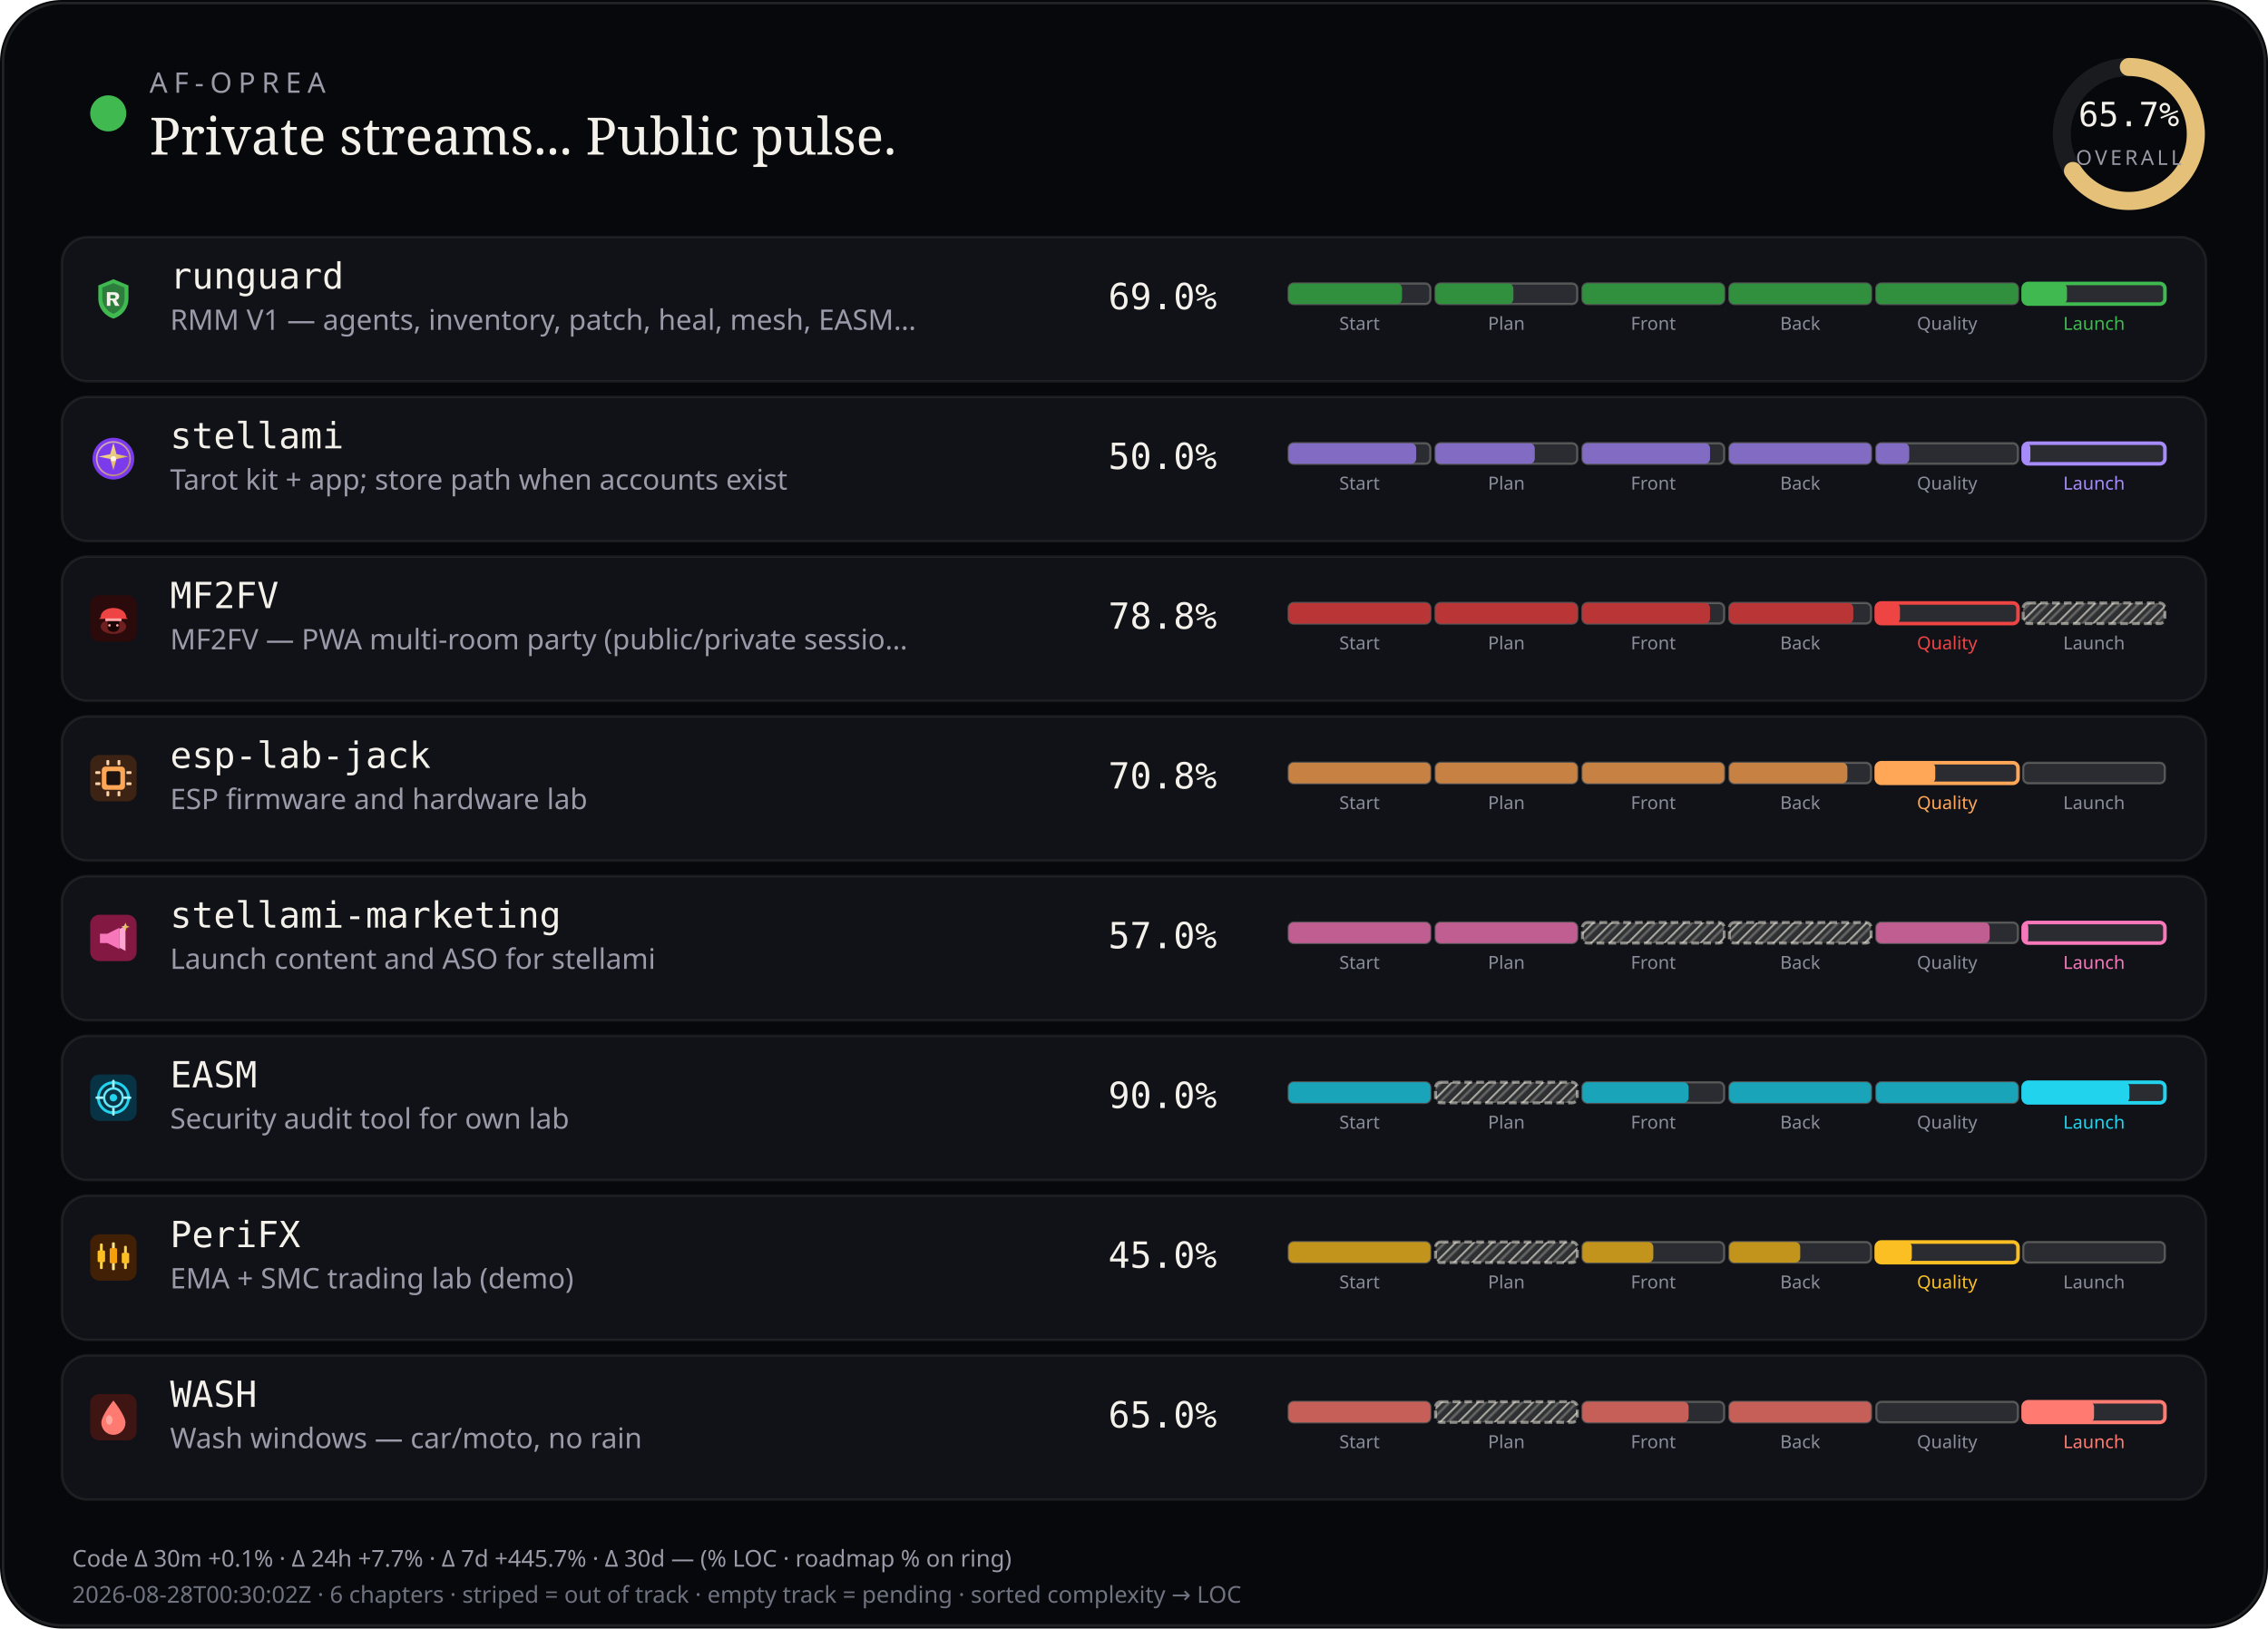
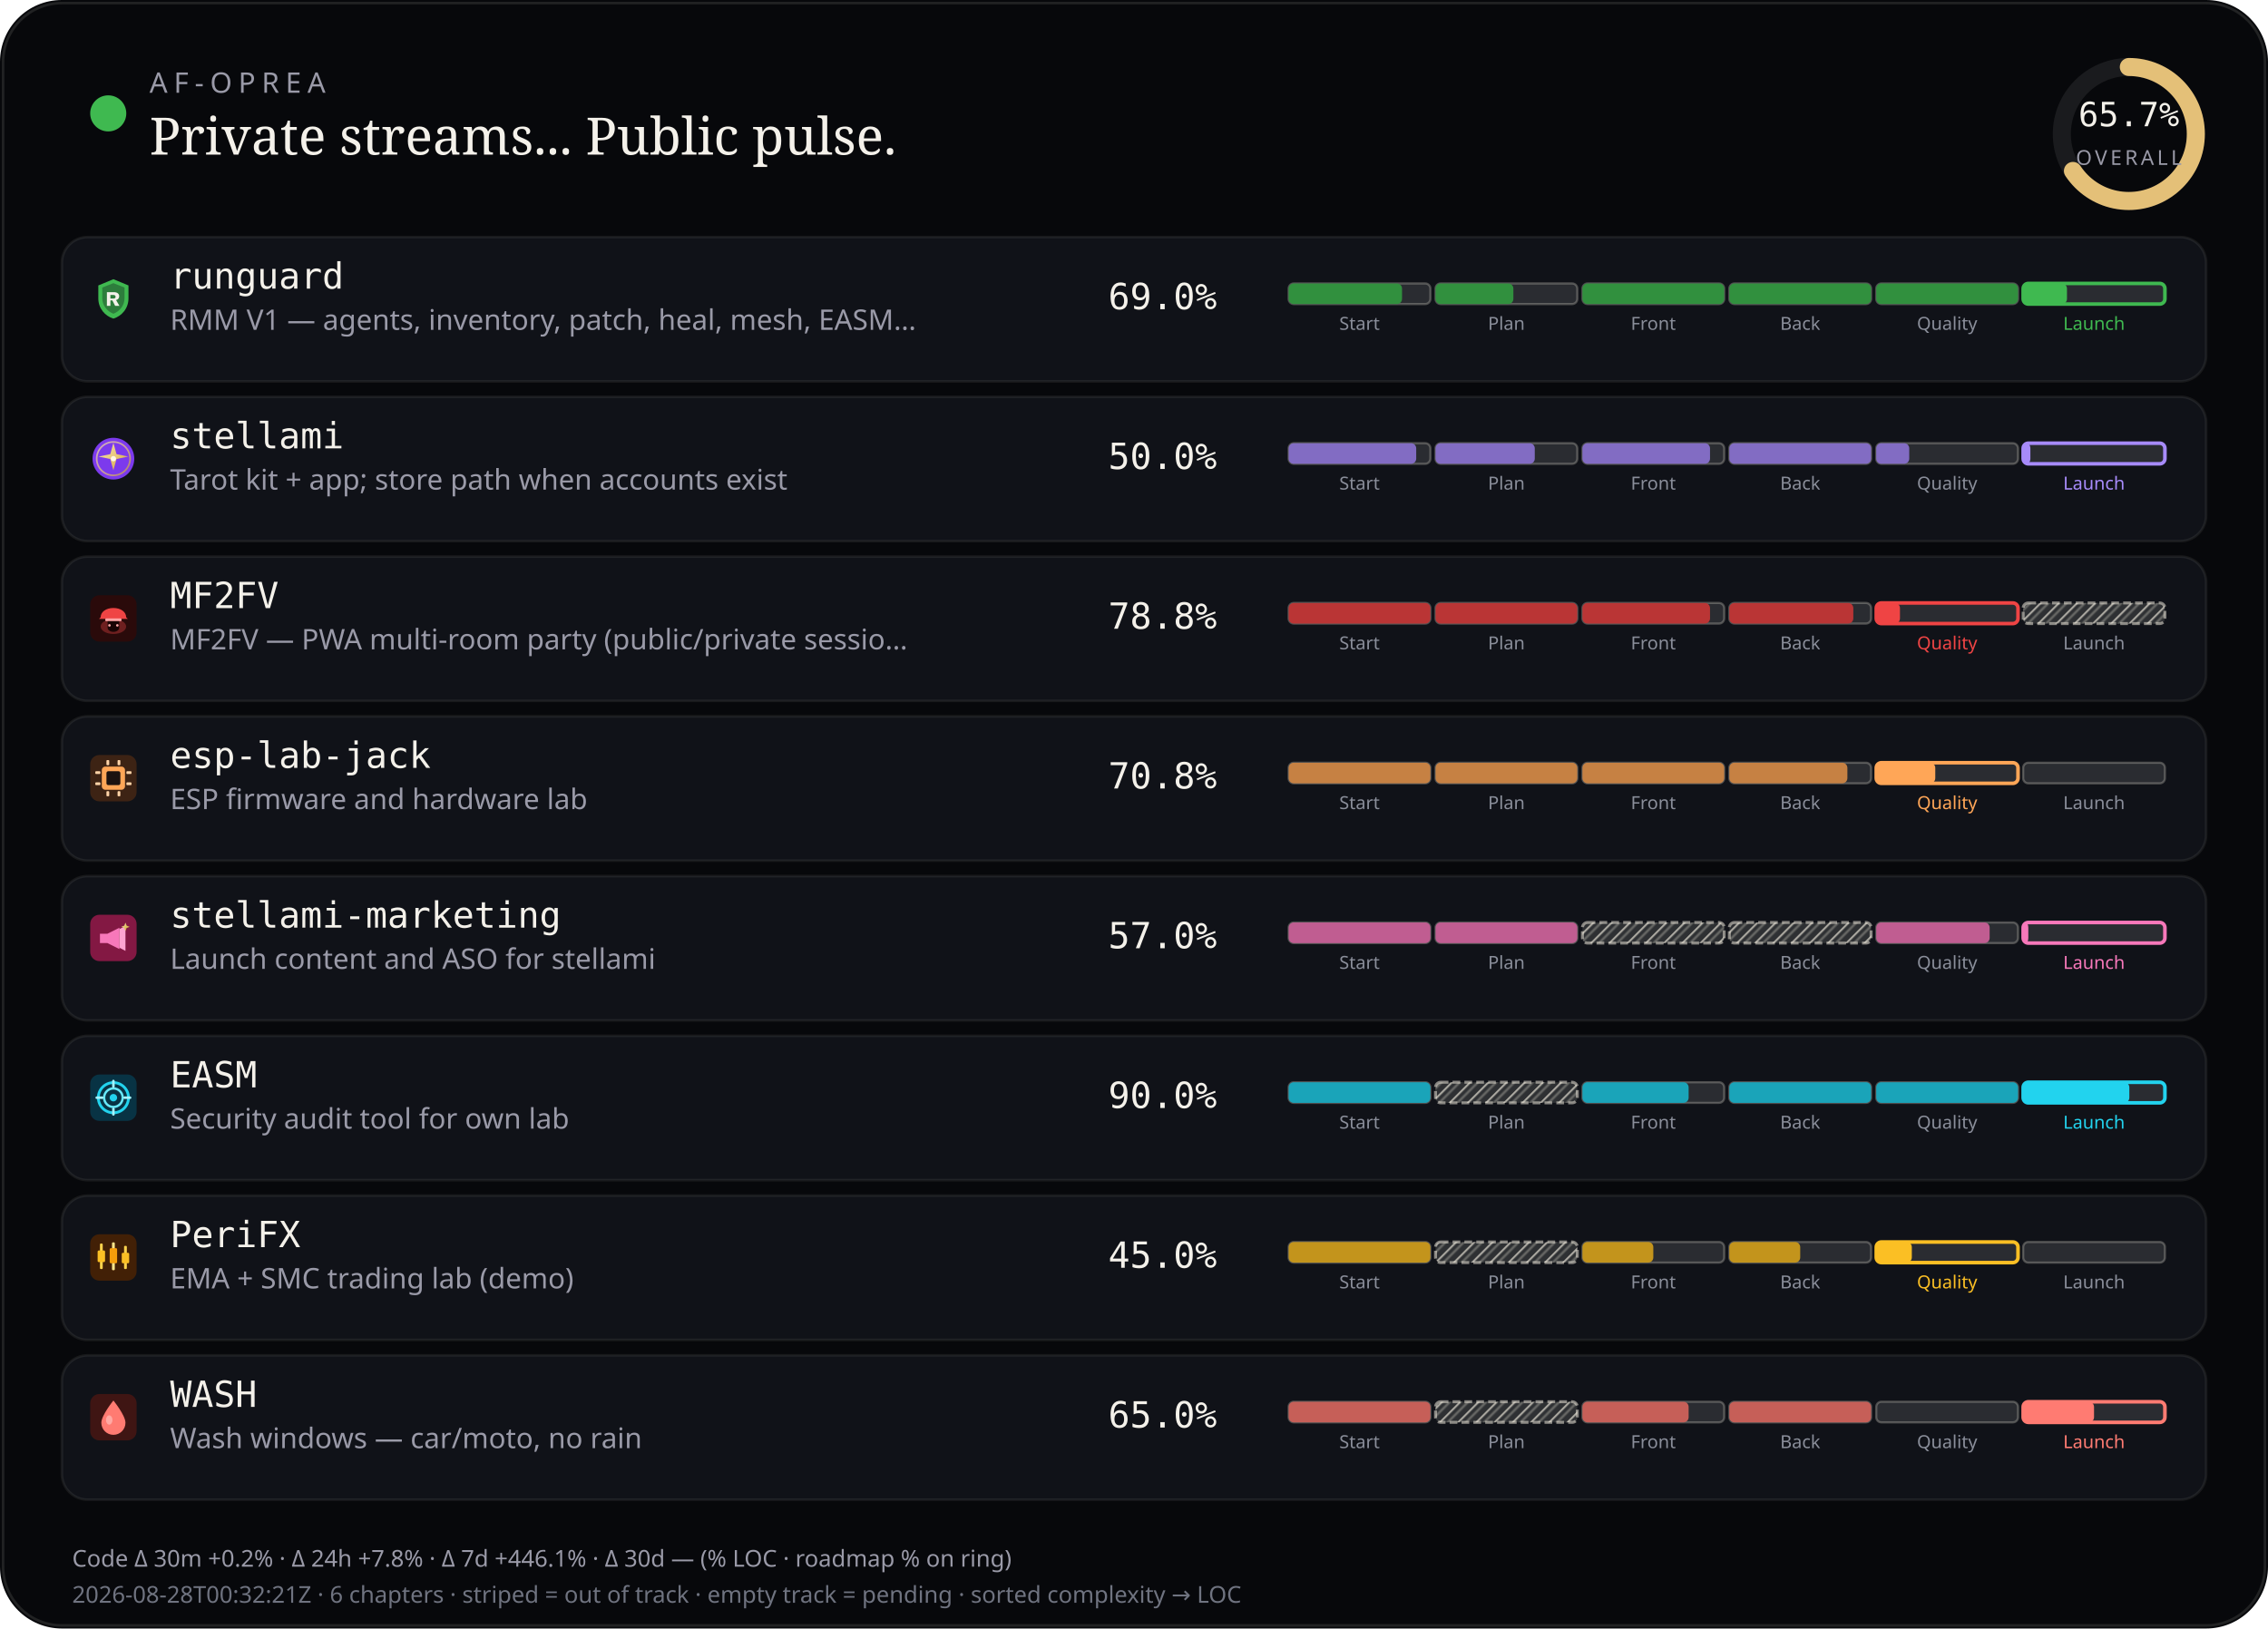
<svg xmlns="http://www.w3.org/2000/svg" viewBox="0 0 880 632" width="880" height="632" role="img" aria-label="AF-Oprea public work pulse">
  <defs>
    <pattern id="chSkip" width="5" height="5" patternUnits="userSpaceOnUse" patternTransform="rotate(45)">
      <line x1="0" y1="0" x2="0" y2="5" stroke="rgba(232,228,214,0.62)" stroke-width="1.6" />
      <line x1="2.5" y1="0" x2="2.5" y2="5" stroke="rgba(232,228,214,0.28)" stroke-width="1" />
    </pattern>
  </defs>
  <rect width="880" height="632" rx="24" fill="#07080b" />
  <rect x="1.2" y="1.2" width="877.6" height="629.6" rx="22.8" fill="none" stroke="rgba(232,228,214,0.12)" />
  <circle cx="42" cy="44" r="7" fill="#3fb950" />
  <text x="58" y="36" fill="#9a9aa8" font-size="11" font-family="ui-sans-serif, system-ui, sans-serif" letter-spacing="2.4">AF-OPREA</text>
  <text x="58" y="60" fill="#f4f1ea" font-size="20" font-family="ui-serif, Georgia, serif">Private streams... Public pulse.</text>
  <g transform="translate(790,16)">
    <circle cx="36" cy="36" r="26" fill="none" stroke="rgba(255,255,255,0.08)" stroke-width="7" />
    <circle cx="36" cy="36" r="26" fill="none" stroke="#e4c078" stroke-width="7" stroke-linecap="round" stroke-dasharray="163.36" stroke-dashoffset="56.03" transform="rotate(-90 36 36)" />
    <text x="36" y="33" text-anchor="middle" fill="#f4f1ea" font-size="13" font-family="ui-monospace, monospace">65.7%</text>
    <text x="36" y="48" text-anchor="middle" fill="#9a9aa8" font-size="8" font-family="ui-sans-serif, system-ui, sans-serif" letter-spacing="1.2">OVERALL</text>
  </g>
  <rect x="24" y="92" width="832" height="56" rx="10" fill="#101218" stroke="rgba(232,228,214,0.08)" />
  <g id="stream_logo_runguard" class="stream_logo" data-stream="runguard" transform="translate(35.0,107.0) scale(0.9)" opacity="1.0">
    <path fill="#3fb950" d="M10 1.5 L16.5 4.2 V9.8 C16.5 14.1 13.6 17.4 10 18.5 C6.4 17.4 3.5 14.1 3.5 9.8 V4.2 Z" />
    <path fill="#0d1117" fill-opacity=".35" d="M10 3.2 L14.8 5.1 V9.7 C14.8 12.9 12.6 15.4 10 16.4 C7.4 15.4 5.2 12.9 5.2 9.7 V5.1 Z" />
    <path fill="#f4f1ea" d="M7.2 7.1h3.1c1.35 0 2.2.7 2.2 1.75 0 .85-.5 1.45-1.35 1.65L12.6 13h-1.85l-1.2-2.35H8.7V13H7.2V7.1zm1.5 1.2v1.55h1.35c.55 0 .9-.28.9-.75s-.35-.8-.9-.8H8.7z" />
  </g>
  <use class="stream_logo" data-stream="runguard" href="#stream_logo_runguard" x="35.0" y="107.0" width="18" height="18" opacity="0" />
  <text x="66" y="112" fill="#f4f1ea" font-size="14" font-family="ui-monospace, SFMono-Regular, monospace">runguard</text>
  <text x="66" y="128" fill="#9a9aa8" font-size="11" font-family="ui-sans-serif, system-ui, sans-serif">RMM V1 — agents, inventory, patch, heal, mesh, EASM…</text>
  <text x="430" y="120" fill="#f4f1ea" font-size="14" font-family="ui-monospace, SFMono-Regular, monospace">69.0%</text>
  <rect x="500.0" y="110.0" width="55.0" height="8.0" rx="2" fill="rgba(255,255,255,0.11)" stroke="rgba(232,228,214,0.28)" stroke-width="0.85" />
  <rect x="500.0" y="110.0" width="44.0" height="8.0" rx="2" fill="#31903e" />
  <text x="527.5" y="128.0" text-anchor="middle" fill="#8a8e9a" font-size="7" font-family="ui-sans-serif, system-ui, sans-serif">Start</text>
  <rect x="557.0" y="110.0" width="55.0" height="8.0" rx="2" fill="rgba(255,255,255,0.11)" stroke="rgba(232,228,214,0.28)" stroke-width="0.85" />
  <rect x="557.0" y="110.0" width="30.2" height="8.0" rx="2" fill="#31903e" />
  <text x="584.5" y="128.0" text-anchor="middle" fill="#8a8e9a" font-size="7" font-family="ui-sans-serif, system-ui, sans-serif">Plan</text>
  <rect x="614.0" y="110.0" width="55.0" height="8.0" rx="2" fill="rgba(255,255,255,0.11)" stroke="rgba(232,228,214,0.28)" stroke-width="0.85" />
  <rect x="614.0" y="110.0" width="55.0" height="8.0" rx="2" fill="#31903e" />
  <text x="641.5" y="128.0" text-anchor="middle" fill="#8a8e9a" font-size="7" font-family="ui-sans-serif, system-ui, sans-serif">Front</text>
  <rect x="671.0" y="110.0" width="55.0" height="8.0" rx="2" fill="rgba(255,255,255,0.11)" stroke="rgba(232,228,214,0.28)" stroke-width="0.85" />
  <rect x="671.0" y="110.0" width="55.0" height="8.0" rx="2" fill="#31903e" />
  <text x="698.5" y="128.0" text-anchor="middle" fill="#8a8e9a" font-size="7" font-family="ui-sans-serif, system-ui, sans-serif">Back</text>
  <rect x="728.0" y="110.0" width="55.0" height="8.0" rx="2" fill="rgba(255,255,255,0.11)" stroke="rgba(232,228,214,0.28)" stroke-width="0.85" />
  <rect x="728.0" y="110.0" width="55.0" height="8.0" rx="2" fill="#31903e" />
  <text x="755.5" y="128.0" text-anchor="middle" fill="#8a8e9a" font-size="7" font-family="ui-sans-serif, system-ui, sans-serif">Quality</text>
  <rect x="785.0" y="110.0" width="55.0" height="8.0" rx="2" fill="rgba(255,255,255,0.11)" stroke="#3fb950" stroke-width="1.4" />
  <rect x="785.0" y="110.0" width="17.0" height="8.0" rx="2" fill="#3fb950" />
  <text x="812.5" y="128.0" text-anchor="middle" fill="#3fb950" font-size="7" font-family="ui-sans-serif, system-ui, sans-serif">Launch</text>
  <rect x="24" y="154" width="832" height="56" rx="10" fill="#101218" stroke="rgba(232,228,214,0.08)" />
  <g id="stream_logo_stellami" class="stream_logo" data-stream="stellami" transform="translate(35.0,169.0) scale(0.9)" opacity="1.0">
    <defs>
      <linearGradient id="stream_logo_stellami-stellami-gold" x1="0%" y1="0%" x2="100%" y2="100%">
        <stop offset="0%" stop-color="#f5e6a8" />
        <stop offset="55%" stop-color="#e8c57a" />
        <stop offset="100%" stop-color="#c9a227" />
      </linearGradient>
    </defs>
    <circle cx="10" cy="10" r="9" fill="#7c3aed" />
    <circle cx="10" cy="10" r="7.2" fill="none" stroke="url(#stream_logo_stellami-stellami-gold)" stroke-width="0.7" opacity=".7" />
    <path fill="url(#stream_logo_stellami-stellami-gold)" d="M10 3.2 L11.35 8.05 L16.4 9.1 L11.35 10.15 L10 15 L8.65 10.15 L3.6 9.1 L8.65 8.05 Z" />
    <circle cx="10" cy="10" r="1.15" fill="#fff8e8" />
  </g>
  <use class="stream_logo" data-stream="stellami" href="#stream_logo_stellami" x="35.0" y="169.0" width="18" height="18" opacity="0" />
  <text x="66" y="174" fill="#f4f1ea" font-size="14" font-family="ui-monospace, SFMono-Regular, monospace">stellami</text>
  <text x="66" y="190" fill="#9a9aa8" font-size="11" font-family="ui-sans-serif, system-ui, sans-serif">Tarot kit + app; store path when accounts exist</text>
  <text x="430" y="182" fill="#f4f1ea" font-size="14" font-family="ui-monospace, SFMono-Regular, monospace">50.0%</text>
  <rect x="500.0" y="172.0" width="55.0" height="8.0" rx="2" fill="rgba(255,255,255,0.11)" stroke="rgba(232,228,214,0.28)" stroke-width="0.85" />
  <rect x="500.0" y="172.0" width="49.5" height="8.0" rx="2" fill="#826cc3" />
  <text x="527.5" y="190.0" text-anchor="middle" fill="#8a8e9a" font-size="7" font-family="ui-sans-serif, system-ui, sans-serif">Start</text>
  <rect x="557.0" y="172.0" width="55.0" height="8.0" rx="2" fill="rgba(255,255,255,0.11)" stroke="rgba(232,228,214,0.28)" stroke-width="0.85" />
  <rect x="557.0" y="172.0" width="38.5" height="8.0" rx="2" fill="#826cc3" />
  <text x="584.5" y="190.0" text-anchor="middle" fill="#8a8e9a" font-size="7" font-family="ui-sans-serif, system-ui, sans-serif">Plan</text>
  <rect x="614.0" y="172.0" width="55.0" height="8.0" rx="2" fill="rgba(255,255,255,0.11)" stroke="rgba(232,228,214,0.28)" stroke-width="0.85" />
  <rect x="614.0" y="172.0" width="49.5" height="8.0" rx="2" fill="#826cc3" />
  <text x="641.5" y="190.0" text-anchor="middle" fill="#8a8e9a" font-size="7" font-family="ui-sans-serif, system-ui, sans-serif">Front</text>
  <rect x="671.0" y="172.0" width="55.0" height="8.0" rx="2" fill="rgba(255,255,255,0.11)" stroke="rgba(232,228,214,0.28)" stroke-width="0.85" />
  <rect x="671.0" y="172.0" width="55.0" height="8.0" rx="2" fill="#826cc3" />
  <text x="698.5" y="190.0" text-anchor="middle" fill="#8a8e9a" font-size="7" font-family="ui-sans-serif, system-ui, sans-serif">Back</text>
  <rect x="728.0" y="172.0" width="55.0" height="8.0" rx="2" fill="rgba(255,255,255,0.11)" stroke="rgba(232,228,214,0.28)" stroke-width="0.85" />
  <rect x="728.0" y="172.0" width="12.8" height="8.0" rx="2" fill="#826cc3" />
  <text x="755.5" y="190.0" text-anchor="middle" fill="#8a8e9a" font-size="7" font-family="ui-sans-serif, system-ui, sans-serif">Quality</text>
  <rect x="785.0" y="172.0" width="55.0" height="8.0" rx="2" fill="rgba(255,255,255,0.11)" stroke="#a78bfa" stroke-width="1.4" />
  <rect x="785.0" y="172.0" width="2.8" height="8.0" rx="2" fill="#a78bfa" />
  <text x="812.5" y="190.0" text-anchor="middle" fill="#a78bfa" font-size="7" font-family="ui-sans-serif, system-ui, sans-serif">Launch</text>
  <rect x="24" y="216" width="832" height="56" rx="10" fill="#101218" stroke="rgba(232,228,214,0.08)" />
  <g id="stream_logo_mf2fv" class="stream_logo" data-stream="mf2fv" transform="translate(35.0,231.0) scale(0.9)" opacity="1.0">
    <rect width="20" height="20" rx="4" fill="#2a0a0a" />
    <ellipse cx="10" cy="13.5" rx="5.5" ry="3.2" fill="#ef4444" opacity=".35" />
    <path fill="#ef4444" d="M4.5 9.5 C4.5 7.2 6.8 5.5 10 5.5 S15.5 7.2 15.5 9.5 L16.2 10.2 H3.8 Z" />
    <rect x="6.5" y="10" width="7" height="1.2" rx="0.4" fill="#fca5a5" />
    <path fill="#1a0505" d="M7.5 11.2 h5 v2.8 c0 1-1.1 1.8-2.5 1.8 s-2.5-.8-2.5-1.8 v-2.8z" />
    <circle cx="8.3" cy="13" r="0.55" fill="#fca5a5" />
    <circle cx="11.7" cy="13" r="0.55" fill="#fca5a5" />
  </g>
  <use class="stream_logo" data-stream="mf2fv" href="#stream_logo_mf2fv" x="35.0" y="231.0" width="18" height="18" opacity="0" />
  <text x="66" y="236" fill="#f4f1ea" font-size="14" font-family="ui-monospace, SFMono-Regular, monospace">MF2FV</text>
  <text x="66" y="252" fill="#9a9aa8" font-size="11" font-family="ui-sans-serif, system-ui, sans-serif">MF2FV — PWA multi-room party (public/private sessio…</text>
  <text x="430" y="244" fill="#f4f1ea" font-size="14" font-family="ui-monospace, SFMono-Regular, monospace">78.8%</text>
  <rect x="500.0" y="234.0" width="55.0" height="8.0" rx="2" fill="rgba(255,255,255,0.11)" stroke="rgba(232,228,214,0.28)" stroke-width="0.85" />
  <rect x="500.0" y="234.0" width="55.0" height="8.0" rx="2" fill="#ba3535" />
  <text x="527.5" y="252.0" text-anchor="middle" fill="#8a8e9a" font-size="7" font-family="ui-sans-serif, system-ui, sans-serif">Start</text>
  <rect x="557.0" y="234.0" width="55.0" height="8.0" rx="2" fill="rgba(255,255,255,0.11)" stroke="rgba(232,228,214,0.28)" stroke-width="0.85" />
  <rect x="557.0" y="234.0" width="55.0" height="8.0" rx="2" fill="#ba3535" />
  <text x="584.5" y="252.0" text-anchor="middle" fill="#8a8e9a" font-size="7" font-family="ui-sans-serif, system-ui, sans-serif">Plan</text>
  <rect x="614.0" y="234.0" width="55.0" height="8.0" rx="2" fill="rgba(255,255,255,0.11)" stroke="rgba(232,228,214,0.28)" stroke-width="0.85" />
  <rect x="614.0" y="234.0" width="49.5" height="8.0" rx="2" fill="#ba3535" />
  <text x="641.5" y="252.0" text-anchor="middle" fill="#8a8e9a" font-size="7" font-family="ui-sans-serif, system-ui, sans-serif">Front</text>
  <rect x="671.0" y="234.0" width="55.0" height="8.0" rx="2" fill="rgba(255,255,255,0.11)" stroke="rgba(232,228,214,0.28)" stroke-width="0.85" />
  <rect x="671.0" y="234.0" width="48.1" height="8.0" rx="2" fill="#ba3535" />
  <text x="698.5" y="252.0" text-anchor="middle" fill="#8a8e9a" font-size="7" font-family="ui-sans-serif, system-ui, sans-serif">Back</text>
  <rect x="728.0" y="234.0" width="55.0" height="8.0" rx="2" fill="rgba(255,255,255,0.11)" stroke="#ef4444" stroke-width="1.4" />
  <rect x="728.0" y="234.0" width="9.2" height="8.0" rx="2" fill="#ef4444" />
  <text x="755.5" y="252.0" text-anchor="middle" fill="#ef4444" font-size="7" font-family="ui-sans-serif, system-ui, sans-serif">Quality</text>
  <rect x="785.0" y="234.0" width="55.0" height="8.0" rx="2" fill="rgba(232,228,214,0.14)" />
  <rect x="785.0" y="234.0" width="55.0" height="8.0" rx="2" fill="url(#chSkip)" />
  <rect x="785.0" y="234.0" width="55.0" height="8.0" rx="2" fill="none" stroke="rgba(232,228,214,0.55)" stroke-width="1.15" stroke-dasharray="3 1.6" />
  <text x="812.5" y="252.0" text-anchor="middle" fill="#8a8e9a" font-size="7" font-family="ui-sans-serif, system-ui, sans-serif">Launch</text>
  <rect x="24" y="278" width="832" height="56" rx="10" fill="#101218" stroke="rgba(232,228,214,0.08)" />
  <g id="stream_logo_esp-lab-jack" class="stream_logo" data-stream="esp-lab-jack" transform="translate(35.0,293.0) scale(0.9)" opacity="1.0">
    <rect width="20" height="20" rx="4" fill="#3d2314" />
    <rect x="5" y="5" width="10" height="10" rx="1.5" fill="#ffa657" />
    <rect x="7" y="7" width="6" height="6" rx="0.8" fill="#1c1210" />
    <rect x="2.2" y="7" width="2.2" height="1.2" rx="0.3" fill="#ffd4a8" />
    <rect x="2.2" y="11.8" width="2.2" height="1.2" rx="0.3" fill="#ffd4a8" />
    <rect x="15.6" y="7" width="2.2" height="1.2" rx="0.3" fill="#ffd4a8" />
    <rect x="15.6" y="11.8" width="2.2" height="1.2" rx="0.3" fill="#ffd4a8" />
    <rect x="7" y="2.2" width="1.2" height="2.2" rx="0.3" fill="#ffd4a8" />
    <rect x="11.8" y="2.2" width="1.2" height="2.2" rx="0.3" fill="#ffd4a8" />
    <rect x="7" y="15.6" width="1.2" height="2.2" rx="0.3" fill="#ffd4a8" />
    <rect x="11.8" y="15.6" width="1.2" height="2.2" rx="0.3" fill="#ffd4a8" />
  </g>
  <use class="stream_logo" data-stream="esp-lab-jack" href="#stream_logo_esp-lab-jack" x="35.0" y="293.0" width="18" height="18" opacity="0" />
  <text x="66" y="298" fill="#f4f1ea" font-size="14" font-family="ui-monospace, SFMono-Regular, monospace">esp-lab-jack</text>
  <text x="66" y="314" fill="#9a9aa8" font-size="11" font-family="ui-sans-serif, system-ui, sans-serif">ESP firmware and hardware lab</text>
  <text x="430" y="306" fill="#f4f1ea" font-size="14" font-family="ui-monospace, SFMono-Regular, monospace">70.8%</text>
  <rect x="500.0" y="296.0" width="55.0" height="8.0" rx="2" fill="rgba(255,255,255,0.11)" stroke="rgba(232,228,214,0.28)" stroke-width="0.85" />
  <rect x="500.0" y="296.0" width="55.0" height="8.0" rx="2" fill="#c68143" />
  <text x="527.5" y="314.0" text-anchor="middle" fill="#8a8e9a" font-size="7" font-family="ui-sans-serif, system-ui, sans-serif">Start</text>
  <rect x="557.0" y="296.0" width="55.0" height="8.0" rx="2" fill="rgba(255,255,255,0.11)" stroke="rgba(232,228,214,0.28)" stroke-width="0.85" />
  <rect x="557.0" y="296.0" width="55.0" height="8.0" rx="2" fill="#c68143" />
  <text x="584.5" y="314.0" text-anchor="middle" fill="#8a8e9a" font-size="7" font-family="ui-sans-serif, system-ui, sans-serif">Plan</text>
  <rect x="614.0" y="296.0" width="55.0" height="8.0" rx="2" fill="rgba(255,255,255,0.11)" stroke="rgba(232,228,214,0.28)" stroke-width="0.85" />
  <rect x="614.0" y="296.0" width="55.0" height="8.0" rx="2" fill="#c68143" />
  <text x="641.5" y="314.0" text-anchor="middle" fill="#8a8e9a" font-size="7" font-family="ui-sans-serif, system-ui, sans-serif">Front</text>
  <rect x="671.0" y="296.0" width="55.0" height="8.0" rx="2" fill="rgba(255,255,255,0.11)" stroke="rgba(232,228,214,0.28)" stroke-width="0.85" />
  <rect x="671.0" y="296.0" width="45.8" height="8.0" rx="2" fill="#c68143" />
  <text x="698.5" y="314.0" text-anchor="middle" fill="#8a8e9a" font-size="7" font-family="ui-sans-serif, system-ui, sans-serif">Back</text>
  <rect x="728.0" y="296.0" width="55.0" height="8.0" rx="2" fill="rgba(255,255,255,0.11)" stroke="#ffa657" stroke-width="1.4" />
  <rect x="728.0" y="296.0" width="22.9" height="8.0" rx="2" fill="#ffa657" />
  <text x="755.5" y="314.0" text-anchor="middle" fill="#ffa657" font-size="7" font-family="ui-sans-serif, system-ui, sans-serif">Quality</text>
  <rect x="785.0" y="296.0" width="55.0" height="8.0" rx="2" fill="rgba(255,255,255,0.11)" stroke="rgba(232,228,214,0.28)" stroke-width="0.85" />
  <text x="812.5" y="314.0" text-anchor="middle" fill="#8a8e9a" font-size="7" font-family="ui-sans-serif, system-ui, sans-serif">Launch</text>
  <rect x="24" y="340" width="832" height="56" rx="10" fill="#101218" stroke="rgba(232,228,214,0.08)" />
  <g id="stream_logo_stellami-marketing" class="stream_logo" data-stream="stellami-marketing" transform="translate(35.0,355.0) scale(0.9)" opacity="1.0">
    <defs>
      <linearGradient id="stream_logo_stellami-marketing-smkt-gold" x1="0%" y1="0%" x2="100%" y2="100%">
        <stop offset="0%" stop-color="#f5e6a8" />
        <stop offset="100%" stop-color="#c9a227" />
      </linearGradient>
    </defs>
    <rect width="20" height="20" rx="4" fill="#831843" />
    <path fill="#f778ba" d="M4.2 8.2h3.2l5.2-2.6v9.2l-5.2-2.6H4.2z" />
    <path fill="#fda4d0" d="M12.6 6.2l2.6-1.4v10.8l-2.6-1.4z" />
    <path fill="url(#stream_logo_stellami-marketing-smkt-gold)" d="M15.2 3.4 L15.7 4.7 L17 5.2 L15.7 5.7 L15.2 7 L14.7 5.7 L13.4 5.2 L14.7 4.7 Z" />
  </g>
  <use class="stream_logo" data-stream="stellami-marketing" href="#stream_logo_stellami-marketing" x="35.0" y="355.0" width="18" height="18" opacity="0" />
  <text x="66" y="360" fill="#f4f1ea" font-size="14" font-family="ui-monospace, SFMono-Regular, monospace">stellami-marketing</text>
  <text x="66" y="376" fill="#9a9aa8" font-size="11" font-family="ui-sans-serif, system-ui, sans-serif">Launch content and ASO for stellami</text>
  <text x="430" y="368" fill="#f4f1ea" font-size="14" font-family="ui-monospace, SFMono-Regular, monospace">57.0%</text>
  <rect x="500.0" y="358.0" width="55.0" height="8.0" rx="2" fill="rgba(255,255,255,0.11)" stroke="rgba(232,228,214,0.28)" stroke-width="0.85" />
  <rect x="500.0" y="358.0" width="55.0" height="8.0" rx="2" fill="#c05d91" />
  <text x="527.5" y="376.0" text-anchor="middle" fill="#8a8e9a" font-size="7" font-family="ui-sans-serif, system-ui, sans-serif">Start</text>
  <rect x="557.0" y="358.0" width="55.0" height="8.0" rx="2" fill="rgba(255,255,255,0.11)" stroke="rgba(232,228,214,0.28)" stroke-width="0.85" />
  <rect x="557.0" y="358.0" width="55.0" height="8.0" rx="2" fill="#c05d91" />
  <text x="584.5" y="376.0" text-anchor="middle" fill="#8a8e9a" font-size="7" font-family="ui-sans-serif, system-ui, sans-serif">Plan</text>
  <rect x="614.0" y="358.0" width="55.0" height="8.0" rx="2" fill="rgba(232,228,214,0.14)" />
  <rect x="614.0" y="358.0" width="55.0" height="8.0" rx="2" fill="url(#chSkip)" />
  <rect x="614.0" y="358.0" width="55.0" height="8.0" rx="2" fill="none" stroke="rgba(232,228,214,0.55)" stroke-width="1.15" stroke-dasharray="3 1.6" />
  <text x="641.5" y="376.0" text-anchor="middle" fill="#8a8e9a" font-size="7" font-family="ui-sans-serif, system-ui, sans-serif">Front</text>
  <rect x="671.0" y="358.0" width="55.0" height="8.0" rx="2" fill="rgba(232,228,214,0.14)" />
  <rect x="671.0" y="358.0" width="55.0" height="8.0" rx="2" fill="url(#chSkip)" />
  <rect x="671.0" y="358.0" width="55.0" height="8.0" rx="2" fill="none" stroke="rgba(232,228,214,0.55)" stroke-width="1.15" stroke-dasharray="3 1.6" />
  <text x="698.5" y="376.0" text-anchor="middle" fill="#8a8e9a" font-size="7" font-family="ui-sans-serif, system-ui, sans-serif">Back</text>
  <rect x="728.0" y="358.0" width="55.0" height="8.0" rx="2" fill="rgba(255,255,255,0.11)" stroke="rgba(232,228,214,0.28)" stroke-width="0.85" />
  <rect x="728.0" y="358.0" width="44.0" height="8.0" rx="2" fill="#c05d91" />
  <text x="755.5" y="376.0" text-anchor="middle" fill="#8a8e9a" font-size="7" font-family="ui-sans-serif, system-ui, sans-serif">Quality</text>
  <rect x="785.0" y="358.0" width="55.0" height="8.0" rx="2" fill="rgba(255,255,255,0.11)" stroke="#f778ba" stroke-width="1.4" />
  <rect x="785.0" y="358.0" width="2.0" height="8.0" rx="2" fill="#f778ba" />
  <text x="812.5" y="376.0" text-anchor="middle" fill="#f778ba" font-size="7" font-family="ui-sans-serif, system-ui, sans-serif">Launch</text>
  <rect x="24" y="402" width="832" height="56" rx="10" fill="#101218" stroke="rgba(232,228,214,0.08)" />
  <g id="stream_logo_easm" class="stream_logo" data-stream="easm" transform="translate(35.0,417.0) scale(0.9)" opacity="1.0">
    <rect width="20" height="20" rx="4" fill="#083344" />
    <circle cx="10" cy="10" r="6.5" fill="none" stroke="#22d3ee" stroke-width="1.2" />
    <circle cx="10" cy="10" r="4" fill="none" stroke="#67e8f9" stroke-width="1" />
    <circle cx="10" cy="10" r="1.6" fill="#22d3ee" />
    <path d="M10 2.8 V5.2 M10 14.8 V17.2 M2.8 10 H5.2 M14.8 10 H17.2" stroke="#a5f3fc" stroke-width="1.1" stroke-linecap="round" />
  </g>
  <use class="stream_logo" data-stream="easm" href="#stream_logo_easm" x="35.0" y="417.0" width="18" height="18" opacity="0" />
  <text x="66" y="422" fill="#f4f1ea" font-size="14" font-family="ui-monospace, SFMono-Regular, monospace">EASM</text>
  <text x="66" y="438" fill="#9a9aa8" font-size="11" font-family="ui-sans-serif, system-ui, sans-serif">Security audit tool for own lab</text>
  <text x="430" y="430" fill="#f4f1ea" font-size="14" font-family="ui-monospace, SFMono-Regular, monospace">90.0%</text>
  <rect x="500.0" y="420.0" width="55.0" height="8.0" rx="2" fill="rgba(255,255,255,0.11)" stroke="rgba(232,228,214,0.28)" stroke-width="0.85" />
  <rect x="500.0" y="420.0" width="55.0" height="8.0" rx="2" fill="#1aa4b9" />
  <text x="527.5" y="438.0" text-anchor="middle" fill="#8a8e9a" font-size="7" font-family="ui-sans-serif, system-ui, sans-serif">Start</text>
  <rect x="557.0" y="420.0" width="55.0" height="8.0" rx="2" fill="rgba(232,228,214,0.14)" />
  <rect x="557.0" y="420.0" width="55.0" height="8.0" rx="2" fill="url(#chSkip)" />
  <rect x="557.0" y="420.0" width="55.0" height="8.0" rx="2" fill="none" stroke="rgba(232,228,214,0.55)" stroke-width="1.15" stroke-dasharray="3 1.6" />
  <text x="584.5" y="438.0" text-anchor="middle" fill="#8a8e9a" font-size="7" font-family="ui-sans-serif, system-ui, sans-serif">Plan</text>
  <rect x="614.0" y="420.0" width="55.0" height="8.0" rx="2" fill="rgba(255,255,255,0.11)" stroke="rgba(232,228,214,0.28)" stroke-width="0.85" />
  <rect x="614.0" y="420.0" width="41.2" height="8.0" rx="2" fill="#1aa4b9" />
  <text x="641.5" y="438.0" text-anchor="middle" fill="#8a8e9a" font-size="7" font-family="ui-sans-serif, system-ui, sans-serif">Front</text>
  <rect x="671.0" y="420.0" width="55.0" height="8.0" rx="2" fill="rgba(255,255,255,0.11)" stroke="rgba(232,228,214,0.28)" stroke-width="0.85" />
  <rect x="671.0" y="420.0" width="55.0" height="8.0" rx="2" fill="#1aa4b9" />
  <text x="698.5" y="438.0" text-anchor="middle" fill="#8a8e9a" font-size="7" font-family="ui-sans-serif, system-ui, sans-serif">Back</text>
  <rect x="728.0" y="420.0" width="55.0" height="8.0" rx="2" fill="rgba(255,255,255,0.11)" stroke="rgba(232,228,214,0.28)" stroke-width="0.85" />
  <rect x="728.0" y="420.0" width="55.0" height="8.0" rx="2" fill="#1aa4b9" />
  <text x="755.5" y="438.0" text-anchor="middle" fill="#8a8e9a" font-size="7" font-family="ui-sans-serif, system-ui, sans-serif">Quality</text>
  <rect x="785.0" y="420.0" width="55.0" height="8.0" rx="2" fill="rgba(255,255,255,0.11)" stroke="#22d3ee" stroke-width="1.4" />
  <rect x="785.0" y="420.0" width="41.2" height="8.0" rx="2" fill="#22d3ee" />
  <text x="812.5" y="438.0" text-anchor="middle" fill="#22d3ee" font-size="7" font-family="ui-sans-serif, system-ui, sans-serif">Launch</text>
  <rect x="24" y="464" width="832" height="56" rx="10" fill="#101218" stroke="rgba(232,228,214,0.08)" />
  <g id="stream_logo_peri" class="stream_logo" data-stream="peri" transform="translate(35.0,479.0) scale(0.9)" opacity="1.0">
    <rect width="20" height="20" rx="4" fill="#422006" />
    <rect x="4.2" y="4" width="1.2" height="11" rx="0.4" fill="#fcd34d" />
    <rect x="3.2" y="7" width="3.2" height="5" rx="0.5" fill="#fbbf24" />
    <rect x="9.4" y="3.5" width="1.2" height="12" rx="0.4" fill="#fde68a" />
    <rect x="8.4" y="6" width="3.2" height="6.5" rx="0.5" fill="#f59e0b" />
    <rect x="14.6" y="5" width="1.2" height="10" rx="0.4" fill="#fcd34d" />
    <rect x="13.6" y="8" width="3.2" height="4.5" rx="0.5" fill="#fbbf24" />
  </g>
  <use class="stream_logo" data-stream="peri" href="#stream_logo_peri" x="35.0" y="479.0" width="18" height="18" opacity="0" />
  <text x="66" y="484" fill="#f4f1ea" font-size="14" font-family="ui-monospace, SFMono-Regular, monospace">PeriFX</text>
  <text x="66" y="500" fill="#9a9aa8" font-size="11" font-family="ui-sans-serif, system-ui, sans-serif">EMA + SMC trading lab (demo)</text>
  <text x="430" y="492" fill="#f4f1ea" font-size="14" font-family="ui-monospace, SFMono-Regular, monospace">45.0%</text>
  <rect x="500.0" y="482.0" width="55.0" height="8.0" rx="2" fill="rgba(255,255,255,0.11)" stroke="rgba(232,228,214,0.28)" stroke-width="0.85" />
  <rect x="500.0" y="482.0" width="55.0" height="8.0" rx="2" fill="#c3941c" />
  <text x="527.5" y="500.0" text-anchor="middle" fill="#8a8e9a" font-size="7" font-family="ui-sans-serif, system-ui, sans-serif">Start</text>
  <rect x="557.0" y="482.0" width="55.0" height="8.0" rx="2" fill="rgba(232,228,214,0.14)" />
  <rect x="557.0" y="482.0" width="55.0" height="8.0" rx="2" fill="url(#chSkip)" />
  <rect x="557.0" y="482.0" width="55.0" height="8.0" rx="2" fill="none" stroke="rgba(232,228,214,0.55)" stroke-width="1.15" stroke-dasharray="3 1.6" />
  <text x="584.5" y="500.0" text-anchor="middle" fill="#8a8e9a" font-size="7" font-family="ui-sans-serif, system-ui, sans-serif">Plan</text>
  <rect x="614.0" y="482.0" width="55.0" height="8.0" rx="2" fill="rgba(255,255,255,0.11)" stroke="rgba(232,228,214,0.28)" stroke-width="0.85" />
  <rect x="614.0" y="482.0" width="27.5" height="8.0" rx="2" fill="#c3941c" />
  <text x="641.5" y="500.0" text-anchor="middle" fill="#8a8e9a" font-size="7" font-family="ui-sans-serif, system-ui, sans-serif">Front</text>
  <rect x="671.0" y="482.0" width="55.0" height="8.0" rx="2" fill="rgba(255,255,255,0.11)" stroke="rgba(232,228,214,0.28)" stroke-width="0.85" />
  <rect x="671.0" y="482.0" width="27.5" height="8.0" rx="2" fill="#c3941c" />
  <text x="698.5" y="500.0" text-anchor="middle" fill="#8a8e9a" font-size="7" font-family="ui-sans-serif, system-ui, sans-serif">Back</text>
  <rect x="728.0" y="482.0" width="55.0" height="8.0" rx="2" fill="rgba(255,255,255,0.11)" stroke="#fbbf24" stroke-width="1.4" />
  <rect x="728.0" y="482.0" width="13.8" height="8.0" rx="2" fill="#fbbf24" />
  <text x="755.5" y="500.0" text-anchor="middle" fill="#fbbf24" font-size="7" font-family="ui-sans-serif, system-ui, sans-serif">Quality</text>
  <rect x="785.0" y="482.0" width="55.0" height="8.0" rx="2" fill="rgba(255,255,255,0.11)" stroke="rgba(232,228,214,0.28)" stroke-width="0.85" />
  <text x="812.5" y="500.0" text-anchor="middle" fill="#8a8e9a" font-size="7" font-family="ui-sans-serif, system-ui, sans-serif">Launch</text>
  <rect x="24" y="526" width="832" height="56" rx="10" fill="#101218" stroke="rgba(232,228,214,0.08)" />
  <g id="stream_logo_wash" class="stream_logo" data-stream="wash" transform="translate(35.0,541.0) scale(0.9)" opacity="1.0">
    <rect width="20" height="20" rx="4" fill="#3f1513" />
    <path fill="#ff7b72" d="M10 2.8 C10 2.8 15.2 9.2 15.2 12.4 A5.2 5.2 0 0 1 4.8 12.4 C4.8 9.2 10 2.8 10 2.8 Z" />
    <ellipse cx="8.2" cy="11.2" rx="1.4" ry="2" fill="#ffd0cc" opacity=".55" />
  </g>
  <use class="stream_logo" data-stream="wash" href="#stream_logo_wash" x="35.0" y="541.0" width="18" height="18" opacity="0" />
  <text x="66" y="546" fill="#f4f1ea" font-size="14" font-family="ui-monospace, SFMono-Regular, monospace">WASH</text>
  <text x="66" y="562" fill="#9a9aa8" font-size="11" font-family="ui-sans-serif, system-ui, sans-serif">Wash windows — car/moto, no rain</text>
  <text x="430" y="554" fill="#f4f1ea" font-size="14" font-family="ui-monospace, SFMono-Regular, monospace">65.0%</text>
  <rect x="500.0" y="544.0" width="55.0" height="8.0" rx="2" fill="rgba(255,255,255,0.11)" stroke="rgba(232,228,214,0.28)" stroke-width="0.85" />
  <rect x="500.0" y="544.0" width="55.0" height="8.0" rx="2" fill="#c65f58" />
  <text x="527.5" y="562.0" text-anchor="middle" fill="#8a8e9a" font-size="7" font-family="ui-sans-serif, system-ui, sans-serif">Start</text>
  <rect x="557.0" y="544.0" width="55.0" height="8.0" rx="2" fill="rgba(232,228,214,0.14)" />
  <rect x="557.0" y="544.0" width="55.0" height="8.0" rx="2" fill="url(#chSkip)" />
  <rect x="557.0" y="544.0" width="55.0" height="8.0" rx="2" fill="none" stroke="rgba(232,228,214,0.55)" stroke-width="1.15" stroke-dasharray="3 1.6" />
  <text x="584.5" y="562.0" text-anchor="middle" fill="#8a8e9a" font-size="7" font-family="ui-sans-serif, system-ui, sans-serif">Plan</text>
  <rect x="614.0" y="544.0" width="55.0" height="8.0" rx="2" fill="rgba(255,255,255,0.11)" stroke="rgba(232,228,214,0.28)" stroke-width="0.85" />
  <rect x="614.0" y="544.0" width="41.2" height="8.0" rx="2" fill="#c65f58" />
  <text x="641.5" y="562.0" text-anchor="middle" fill="#8a8e9a" font-size="7" font-family="ui-sans-serif, system-ui, sans-serif">Front</text>
  <rect x="671.0" y="544.0" width="55.0" height="8.0" rx="2" fill="rgba(255,255,255,0.11)" stroke="rgba(232,228,214,0.28)" stroke-width="0.85" />
  <rect x="671.0" y="544.0" width="55.0" height="8.0" rx="2" fill="#c65f58" />
  <text x="698.5" y="562.0" text-anchor="middle" fill="#8a8e9a" font-size="7" font-family="ui-sans-serif, system-ui, sans-serif">Back</text>
  <rect x="728.0" y="544.0" width="55.0" height="8.0" rx="2" fill="rgba(255,255,255,0.11)" stroke="rgba(232,228,214,0.28)" stroke-width="0.85" />
  <text x="755.5" y="562.0" text-anchor="middle" fill="#8a8e9a" font-size="7" font-family="ui-sans-serif, system-ui, sans-serif">Quality</text>
  <rect x="785.0" y="544.0" width="55.0" height="8.0" rx="2" fill="rgba(255,255,255,0.11)" stroke="#ff7b72" stroke-width="1.4" />
  <rect x="785.0" y="544.0" width="27.5" height="8.0" rx="2" fill="#ff7b72" />
  <text x="812.5" y="562.0" text-anchor="middle" fill="#ff7b72" font-size="7" font-family="ui-sans-serif, system-ui, sans-serif">Launch</text>
-   <text x="28" y="608" fill="#9a9aa8" font-size="9" font-family="ui-sans-serif, system-ui, sans-serif">Code Δ 30m +0.1% · Δ 24h +7.7% · Δ 7d +445.7% · Δ 30d — (% LOC · roadmap % on ring)</text>
-   <text x="28" y="622" fill="#6f7380" font-size="9" font-family="ui-sans-serif, system-ui, sans-serif">2026-08-28T00:30:02Z · 6 chapters · striped = out of track · empty track = pending · sorted complexity → LOC</text>
+   <text x="28" y="608" fill="#9a9aa8" font-size="9" font-family="ui-sans-serif, system-ui, sans-serif">Code Δ 30m +0.2% · Δ 24h +7.8% · Δ 7d +446.1% · Δ 30d — (% LOC · roadmap % on ring)</text>
+   <text x="28" y="622" fill="#6f7380" font-size="9" font-family="ui-sans-serif, system-ui, sans-serif">2026-08-28T00:32:21Z · 6 chapters · striped = out of track · empty track = pending · sorted complexity → LOC</text>
</svg>
